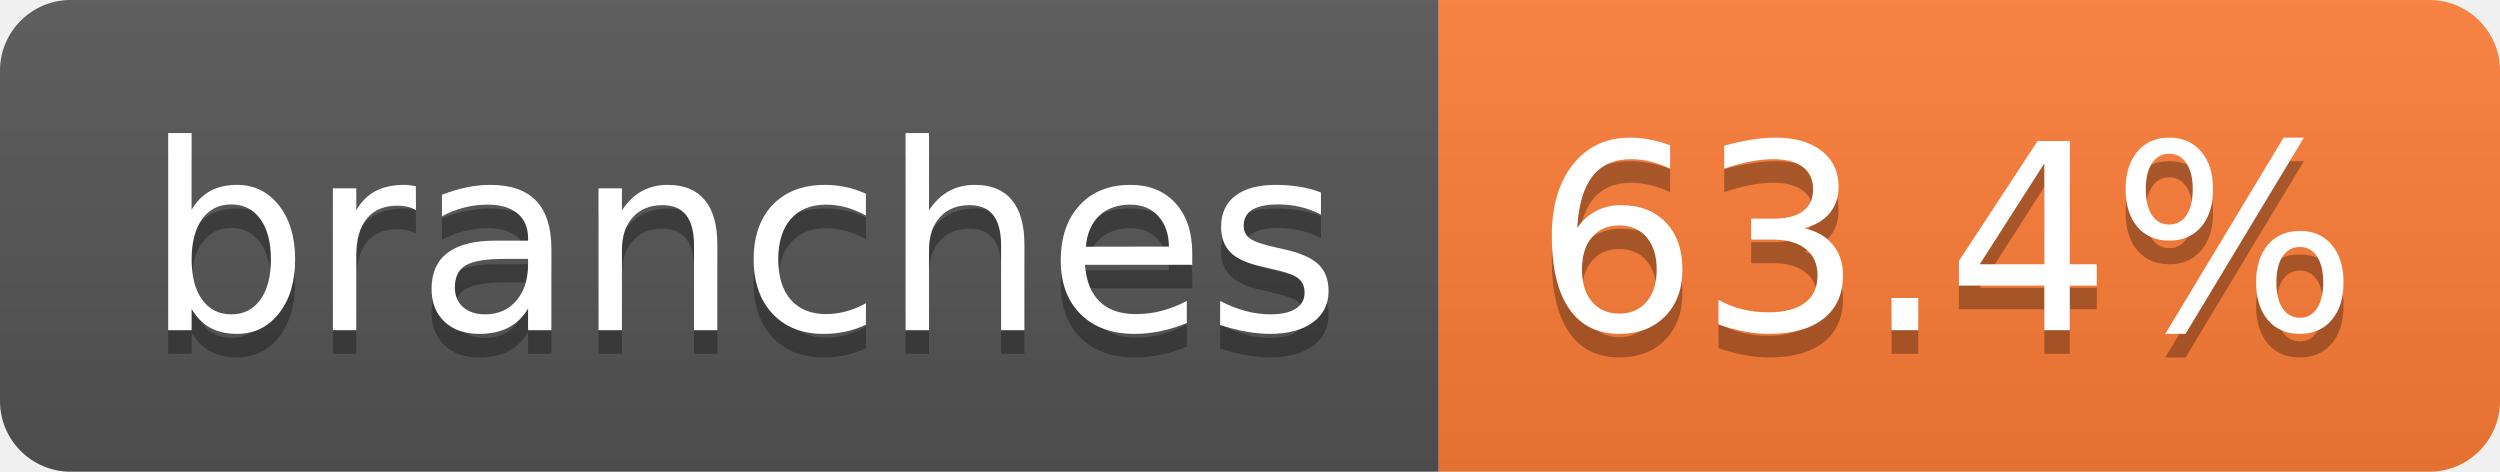
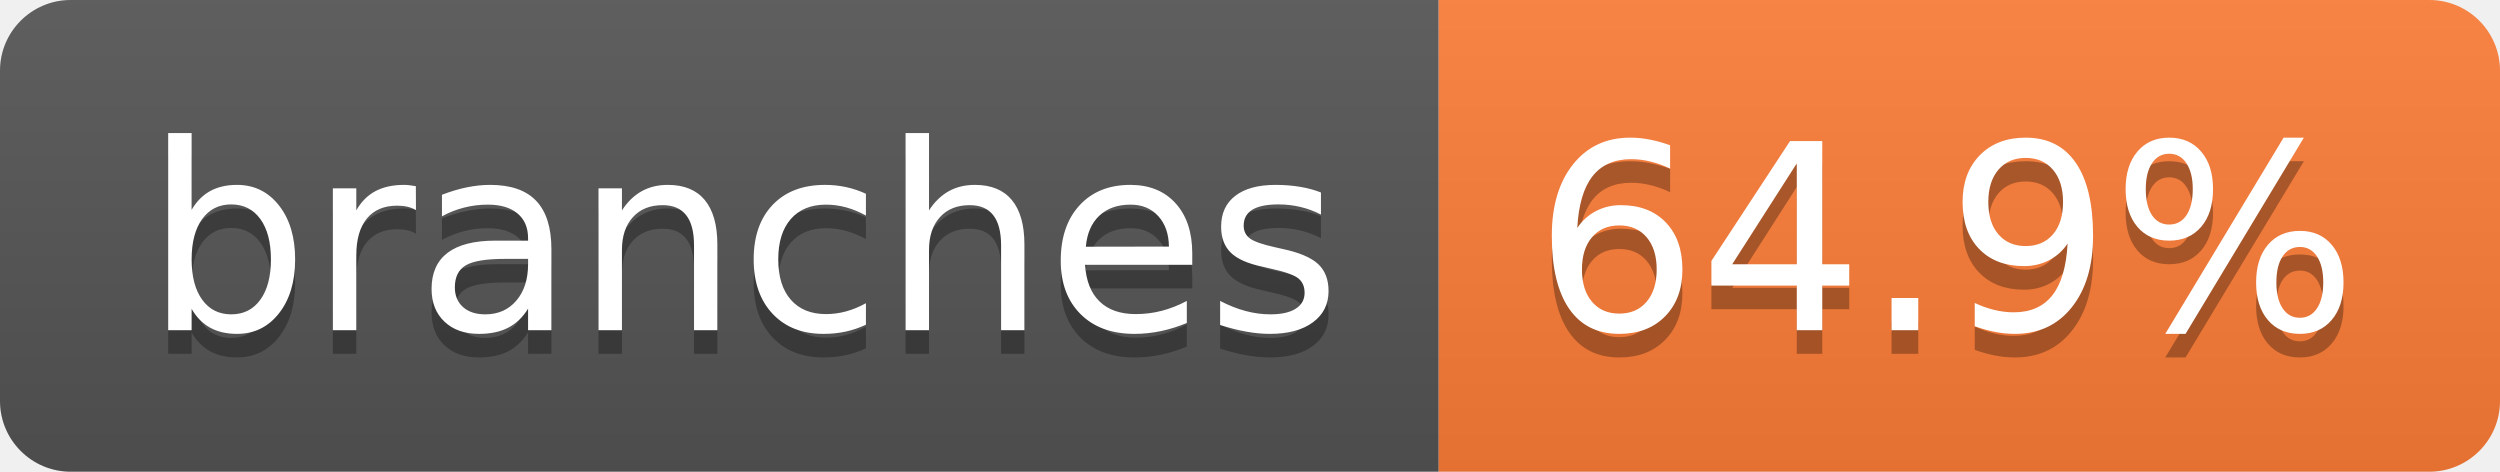
- <svg xmlns="http://www.w3.org/2000/svg" width="106" height="20" role="img" aria-label="branches: 63.4%">
+ <svg xmlns="http://www.w3.org/2000/svg" width="106" height="20" role="img" aria-label="branches: 64.9%">
  <linearGradient id="s" x2="0" y2="100%">
    <stop offset="0" stop-color="#bbb" stop-opacity=".1" />
    <stop offset="1" stop-opacity=".1" />
  </linearGradient>
  <clipPath id="r">
    <rect width="106" height="20" rx="3" fill="#fff" />
  </clipPath>
  <g clip-path="url(#r)">
    <rect width="61" height="20" fill="#555" />
    <rect x="61" width="45" height="20" fill="#fe7d37" />
    <rect width="106" height="20" fill="url(#s)" />
  </g>
  <g fill="#fff" text-anchor="middle" font-family="Verdana,Geneva,DejaVu Sans,sans-serif" text-rendering="geometricPrecision" font-size="110">
    <text aria-hidden="true" x="315" y="150" fill="#010101" fill-opacity=".3" transform="scale(.1)" textLength="507">branches</text>
    <text x="315" y="140" transform="scale(.1)" fill="#fff" textLength="507">branches</text>
-     <text aria-hidden="true" x="825" y="150" fill="#010101" fill-opacity=".3" transform="scale(.1)" textLength="350">63.4%</text>
-     <text x="825" y="140" transform="scale(.1)" fill="#fff" textLength="350">63.4%</text>
+     <text aria-hidden="true" x="825" y="150" fill="#010101" fill-opacity=".3" transform="scale(.1)" textLength="350">64.9%</text>
+     <text x="825" y="140" transform="scale(.1)" fill="#fff" textLength="350">64.9%</text>
  </g>
</svg>
